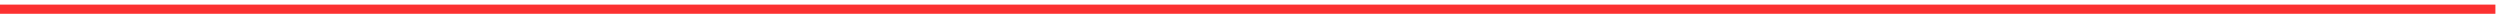
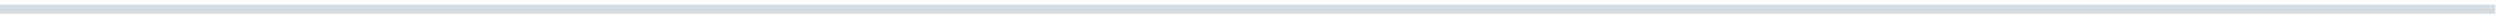
<svg xmlns="http://www.w3.org/2000/svg" width="272" height="2" viewBox="0 0 272 2" fill="none">
-   <path d="M0 1L271.5 1" stroke="#FC3131" />
+   <path d="M0 1L271.5 1" stroke="#D5DDE0" />
</svg>
